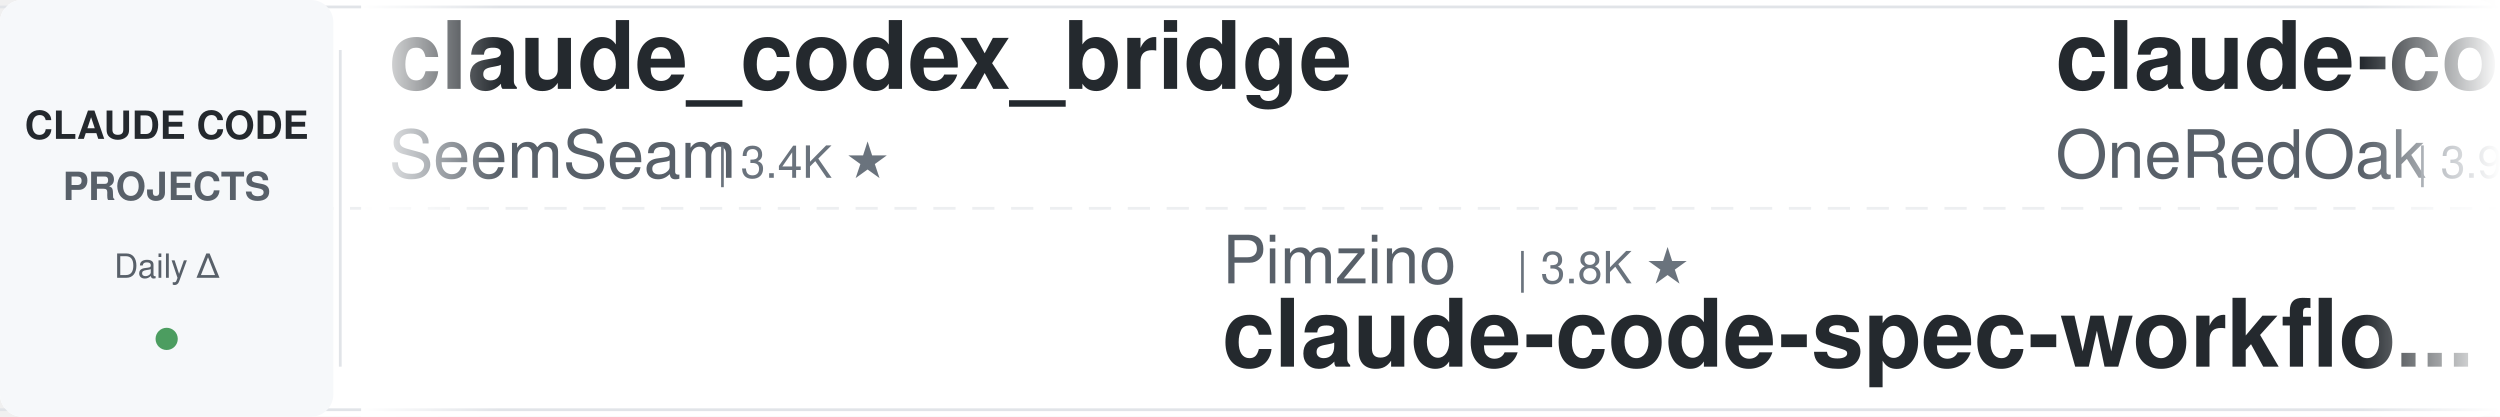
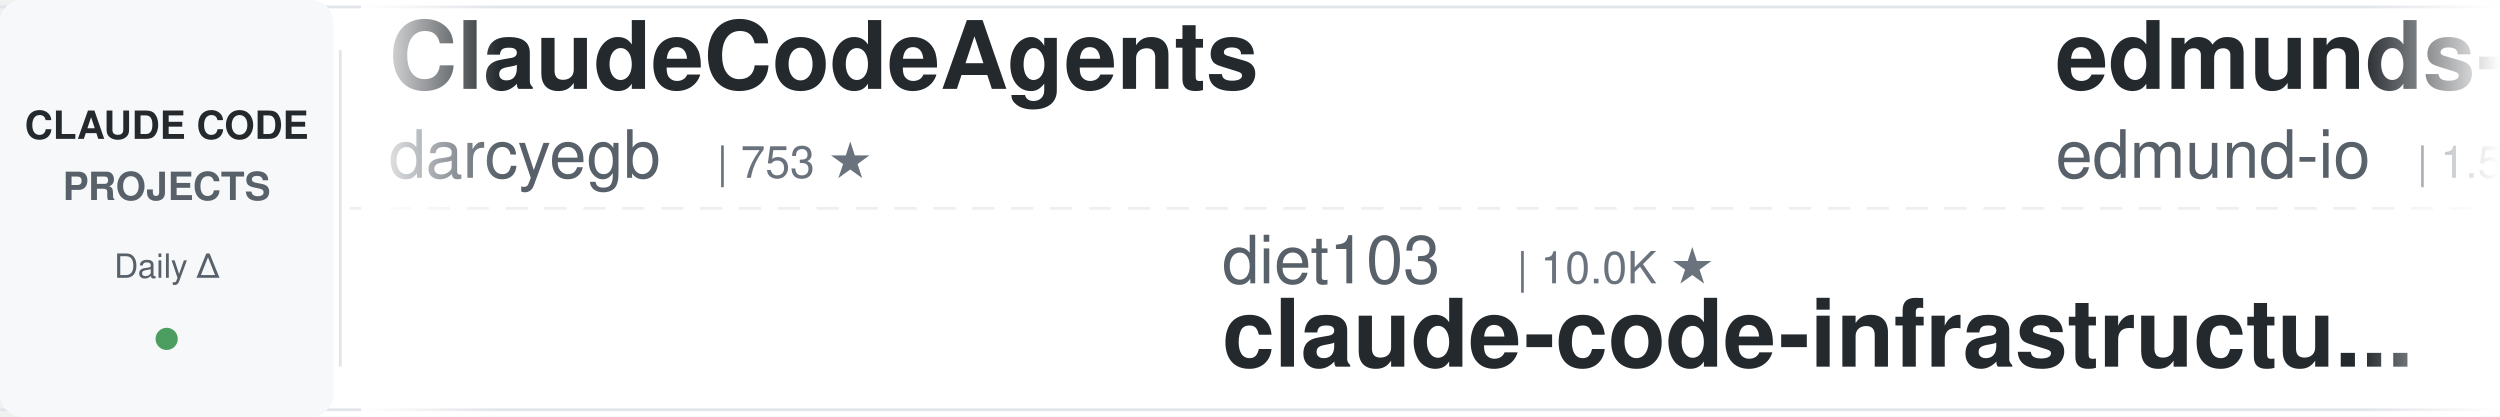
<svg xmlns="http://www.w3.org/2000/svg" width="900" height="150">
  <defs>
    <linearGradient id="leftFade" x1="0%" y1="0%" x2="100%" y2="0%">
      <stop offset="0%" style="stop-color:#ffffff;stop-opacity:1" />
      <stop offset="100%" style="stop-color:#ffffff;stop-opacity:0" />
    </linearGradient>
    <linearGradient id="rightFade" x1="0%" y1="0%" x2="100%" y2="0%">
      <stop offset="0%" style="stop-color:#ffffff;stop-opacity:0" />
      <stop offset="100%" style="stop-color:#ffffff;stop-opacity:1" />
    </linearGradient>
  </defs>
  <rect width="900" height="150" fill="#ffffff" rx="8" />
  <rect x="0" y="2" width="900" height="1" fill="#e1e4e8" />
  <rect x="0" y="147" width="900" height="1" fill="#e1e4e8" />
  <line x1="0" y1="75" x2="900" y2="75" stroke="#e1e4e8" stroke-width="1" stroke-dasharray="8 6" opacity="0.6" />
  <rect x="0" y="0" width="120" height="150" fill="#f6f8fa" rx="8" />
  <text x="60" y="50" font-family="-apple-system, BlinkMacSystemFont, 'Segoe UI', Helvetica, Arial, sans-serif" font-size="14" font-weight="600" fill="#24292e" text-anchor="middle">CLAUDE CODE</text>
  <text x="60" y="72" font-family="-apple-system, BlinkMacSystemFont, 'Segoe UI', Helvetica, Arial, sans-serif" font-size="14" font-weight="600" fill="#586069" text-anchor="middle">PROJECTS</text>
  <text x="60" y="100" font-family="-apple-system, BlinkMacSystemFont, 'Segoe UI', Helvetica, Arial, sans-serif" font-size="12" font-weight="500" fill="#586069" text-anchor="middle">Daily Δ</text>
  <circle cx="60" cy="122" r="4" fill="#22863a" opacity="0.8" />
  <rect x="122" y="18" width="1" height="114" fill="#e1e4e8" />
  <clipPath id="tickerClip">
    <rect x="130" y="0" width="770" height="150" />
  </clipPath>
  <g clip-path="url(#tickerClip)">
    <g id="tickerItems">
      <animateTransform attributeName="transform" attributeType="XML" type="translate" from="0 0" to="-3000 0" dur="54s" repeatCount="indefinite" />
      <g transform="translate(0, 0)">
-         <text x="140" y="32" font-family="-apple-system, BlinkMacSystemFont, 'Segoe UI', Helvetica, Arial, sans-serif" font-size="34" font-weight="600" fill="#24292e">claude_codex_bridge</text>
-         <text x="140" y="64" font-family="-apple-system, BlinkMacSystemFont, 'Segoe UI', Helvetica, Arial, sans-serif" font-size="24" font-weight="400" fill="#586069">SeemSeam</text>
-         <text x="258" y="64" font-family="-apple-system, BlinkMacSystemFont, 'Segoe UI', Helvetica, Arial, sans-serif" font-size="16" font-weight="500" fill="#6a737d">| 3.4K ★</text>
+         <text x="140" y="32" font-family="-apple-system, BlinkMacSystemFont, 'Segoe UI', Helvetica, Arial, sans-serif" font-size="34" font-weight="600" fill="#24292e">ClaudeCodeAgents</text>
+         <text x="140" y="64" font-family="-apple-system, BlinkMacSystemFont, 'Segoe UI', Helvetica, Arial, sans-serif" font-size="24" font-weight="400" fill="#586069">darcyegb</text>
+         <text x="258" y="64" font-family="-apple-system, BlinkMacSystemFont, 'Segoe UI', Helvetica, Arial, sans-serif" font-size="16" font-weight="500" fill="#6a737d">| 753 ★</text>
      </g>
      <g transform="translate(300, 0)">
-         <text x="140" y="102" font-family="-apple-system, BlinkMacSystemFont, 'Segoe UI', Helvetica, Arial, sans-serif" font-size="24" font-weight="400" fill="#586069">Pimzino</text>
-         <text x="246" y="102" font-family="-apple-system, BlinkMacSystemFont, 'Segoe UI', Helvetica, Arial, sans-serif" font-size="16" font-weight="500" fill="#6a737d">| 3.8K ★</text>
-         <text x="140" y="132" font-family="-apple-system, BlinkMacSystemFont, 'Segoe UI', Helvetica, Arial, sans-serif" font-size="34" font-weight="600" fill="#24292e">claude-code-spec-workflo...</text>
+         <text x="140" y="102" font-family="-apple-system, BlinkMacSystemFont, 'Segoe UI', Helvetica, Arial, sans-serif" font-size="24" font-weight="400" fill="#586069">diet103</text>
+         <text x="246" y="102" font-family="-apple-system, BlinkMacSystemFont, 'Segoe UI', Helvetica, Arial, sans-serif" font-size="16" font-weight="500" fill="#6a737d">| 10.0K ★</text>
+         <text x="140" y="132" font-family="-apple-system, BlinkMacSystemFont, 'Segoe UI', Helvetica, Arial, sans-serif" font-size="34" font-weight="600" fill="#24292e">claude-code-infrastructu...</text>
      </g>
      <g transform="translate(600, 0)">
-         <text x="140" y="32" font-family="-apple-system, BlinkMacSystemFont, 'Segoe UI', Helvetica, Arial, sans-serif" font-size="34" font-weight="600" fill="#24292e">claude-code-workflows</text>
-         <text x="140" y="64" font-family="-apple-system, BlinkMacSystemFont, 'Segoe UI', Helvetica, Arial, sans-serif" font-size="24" font-weight="400" fill="#586069">OneRedOak</text>
-         <text x="270" y="64" font-family="-apple-system, BlinkMacSystemFont, 'Segoe UI', Helvetica, Arial, sans-serif" font-size="16" font-weight="500" fill="#6a737d">| 3.9K ★</text>
+         <text x="140" y="32" font-family="-apple-system, BlinkMacSystemFont, 'Segoe UI', Helvetica, Arial, sans-serif" font-size="34" font-weight="600" fill="#24292e">edmunds-claude-code</text>
+         <text x="140" y="64" font-family="-apple-system, BlinkMacSystemFont, 'Segoe UI', Helvetica, Arial, sans-serif" font-size="24" font-weight="400" fill="#586069">edmund-io</text>
+         <text x="270" y="64" font-family="-apple-system, BlinkMacSystemFont, 'Segoe UI', Helvetica, Arial, sans-serif" font-size="16" font-weight="500" fill="#6a737d">| 1.5K ★</text>
      </g>
      <g transform="translate(900, 0)">
-         <text x="140" y="102" font-family="-apple-system, BlinkMacSystemFont, 'Segoe UI', Helvetica, Arial, sans-serif" font-size="24" font-weight="400" fill="#586069">RichardAtCT</text>
-         <text x="294" y="102" font-family="-apple-system, BlinkMacSystemFont, 'Segoe UI', Helvetica, Arial, sans-serif" font-size="16" font-weight="500" fill="#6a737d">| 2.7K ★</text>
-         <text x="140" y="132" font-family="-apple-system, BlinkMacSystemFont, 'Segoe UI', Helvetica, Arial, sans-serif" font-size="34" font-weight="600" fill="#24292e">claude-code-telegram</text>
+         <text x="140" y="102" font-family="-apple-system, BlinkMacSystemFont, 'Segoe UI', Helvetica, Arial, sans-serif" font-size="24" font-weight="400" fill="#586069">Piebald-AI</text>
+         <text x="282" y="102" font-family="-apple-system, BlinkMacSystemFont, 'Segoe UI', Helvetica, Arial, sans-serif" font-size="16" font-weight="500" fill="#6a737d">| 12.2K ★</text>
+         <text x="140" y="132" font-family="-apple-system, BlinkMacSystemFont, 'Segoe UI', Helvetica, Arial, sans-serif" font-size="34" font-weight="600" fill="#24292e">claude-code-system-promp...</text>
      </g>
      <g transform="translate(1200, 0)">
-         <text x="140" y="32" font-family="-apple-system, BlinkMacSystemFont, 'Segoe UI', Helvetica, Arial, sans-serif" font-size="34" font-weight="600" fill="#24292e">how-claude-code-works</text>
-         <text x="140" y="64" font-family="-apple-system, BlinkMacSystemFont, 'Segoe UI', Helvetica, Arial, sans-serif" font-size="24" font-weight="400" fill="#586069">Windy3f3f3f3f</text>
-         <text x="318" y="64" font-family="-apple-system, BlinkMacSystemFont, 'Segoe UI', Helvetica, Arial, sans-serif" font-size="16" font-weight="500" fill="#6a737d">| 3.4K ★</text>
+         <text x="140" y="32" font-family="-apple-system, BlinkMacSystemFont, 'Segoe UI', Helvetica, Arial, sans-serif" font-size="34" font-weight="600" fill="#24292e">my-claude-code-setup</text>
+         <text x="140" y="64" font-family="-apple-system, BlinkMacSystemFont, 'Segoe UI', Helvetica, Arial, sans-serif" font-size="24" font-weight="400" fill="#586069">centminmod</text>
+         <text x="282" y="64" font-family="-apple-system, BlinkMacSystemFont, 'Segoe UI', Helvetica, Arial, sans-serif" font-size="16" font-weight="500" fill="#6a737d">| 2.5K ★</text>
      </g>
      <g transform="translate(1500, 0)">
-         <text x="140" y="102" font-family="-apple-system, BlinkMacSystemFont, 'Segoe UI', Helvetica, Arial, sans-serif" font-size="24" font-weight="400" fill="#586069">wanshuiyin</text>
-         <text x="282" y="102" font-family="-apple-system, BlinkMacSystemFont, 'Segoe UI', Helvetica, Arial, sans-serif" font-size="16" font-weight="500" fill="#6a737d">| 14.2K ★</text>
-         <text x="140" y="132" font-family="-apple-system, BlinkMacSystemFont, 'Segoe UI', Helvetica, Arial, sans-serif" font-size="34" font-weight="600" fill="#24292e">Auto-claude-code-researc...</text>
+         <text x="140" y="102" font-family="-apple-system, BlinkMacSystemFont, 'Segoe UI', Helvetica, Arial, sans-serif" font-size="24" font-weight="400" fill="#586069">Chachamaru127</text>
+         <text x="318" y="102" font-family="-apple-system, BlinkMacSystemFont, 'Segoe UI', Helvetica, Arial, sans-serif" font-size="16" font-weight="500" fill="#6a737d">| 3.0K ★</text>
+         <text x="140" y="132" font-family="-apple-system, BlinkMacSystemFont, 'Segoe UI', Helvetica, Arial, sans-serif" font-size="34" font-weight="600" fill="#24292e">claude-code-harness</text>
      </g>
      <g transform="translate(1800, 0)">
-         <text x="140" y="32" font-family="-apple-system, BlinkMacSystemFont, 'Segoe UI', Helvetica, Arial, sans-serif" font-size="34" font-weight="600" fill="#24292e">claude-code-tips</text>
-         <text x="140" y="64" font-family="-apple-system, BlinkMacSystemFont, 'Segoe UI', Helvetica, Arial, sans-serif" font-size="24" font-weight="400" fill="#586069">ykdojo</text>
-         <text x="234" y="64" font-family="-apple-system, BlinkMacSystemFont, 'Segoe UI', Helvetica, Arial, sans-serif" font-size="16" font-weight="500" fill="#6a737d">| 9.5K ★</text>
+         <text x="140" y="32" font-family="-apple-system, BlinkMacSystemFont, 'Segoe UI', Helvetica, Arial, sans-serif" font-size="34" font-weight="600" fill="#24292e">claude-code-analysis</text>
+         <text x="140" y="64" font-family="-apple-system, BlinkMacSystemFont, 'Segoe UI', Helvetica, Arial, sans-serif" font-size="24" font-weight="400" fill="#586069">liuup</text>
+         <text x="222" y="64" font-family="-apple-system, BlinkMacSystemFont, 'Segoe UI', Helvetica, Arial, sans-serif" font-size="16" font-weight="500" fill="#6a737d">| 3.7K ★</text>
      </g>
      <g transform="translate(2100, 0)">
-         <text x="140" y="102" font-family="-apple-system, BlinkMacSystemFont, 'Segoe UI', Helvetica, Arial, sans-serif" font-size="24" font-weight="400" fill="#586069">krusemediallc</text>
-         <text x="318" y="102" font-family="-apple-system, BlinkMacSystemFont, 'Segoe UI', Helvetica, Arial, sans-serif" font-size="16" font-weight="500" fill="#6a737d">| 1.1K ★</text>
-         <text x="140" y="132" font-family="-apple-system, BlinkMacSystemFont, 'Segoe UI', Helvetica, Arial, sans-serif" font-size="34" font-weight="600" fill="#24292e">arcads-claude-code</text>
+         <text x="140" y="102" font-family="-apple-system, BlinkMacSystemFont, 'Segoe UI', Helvetica, Arial, sans-serif" font-size="24" font-weight="400" fill="#586069">Cranot</text>
+         <text x="234" y="102" font-family="-apple-system, BlinkMacSystemFont, 'Segoe UI', Helvetica, Arial, sans-serif" font-size="16" font-weight="500" fill="#6a737d">| 2.9K ★</text>
+         <text x="140" y="132" font-family="-apple-system, BlinkMacSystemFont, 'Segoe UI', Helvetica, Arial, sans-serif" font-size="34" font-weight="600" fill="#24292e">claude-code-guide</text>
      </g>
      <g transform="translate(2400, 0)">
-         <text x="140" y="32" font-family="-apple-system, BlinkMacSystemFont, 'Segoe UI', Helvetica, Arial, sans-serif" font-size="34" font-weight="600" fill="#24292e">claude_code_src</text>
-         <text x="140" y="64" font-family="-apple-system, BlinkMacSystemFont, 'Segoe UI', Helvetica, Arial, sans-serif" font-size="24" font-weight="400" fill="#586069">ponponon</text>
-         <text x="258" y="64" font-family="-apple-system, BlinkMacSystemFont, 'Segoe UI', Helvetica, Arial, sans-serif" font-size="16" font-weight="500" fill="#6a737d">| 2.3K ★</text>
+         <text x="140" y="32" font-family="-apple-system, BlinkMacSystemFont, 'Segoe UI', Helvetica, Arial, sans-serif" font-size="34" font-weight="600" fill="#24292e">claude-code-spec-workflo...</text>
+         <text x="140" y="64" font-family="-apple-system, BlinkMacSystemFont, 'Segoe UI', Helvetica, Arial, sans-serif" font-size="24" font-weight="400" fill="#586069">Pimzino</text>
+         <text x="246" y="64" font-family="-apple-system, BlinkMacSystemFont, 'Segoe UI', Helvetica, Arial, sans-serif" font-size="16" font-weight="500" fill="#6a737d">| 3.8K ★</text>
      </g>
      <g transform="translate(2700, 0)">
-         <text x="140" y="102" font-family="-apple-system, BlinkMacSystemFont, 'Segoe UI', Helvetica, Arial, sans-serif" font-size="24" font-weight="400" fill="#586069">anthropics</text>
-         <text x="282" y="102" font-family="-apple-system, BlinkMacSystemFont, 'Segoe UI', Helvetica, Arial, sans-serif" font-size="16" font-weight="500" fill="#6a737d">| 8.5K ★</text>
-         <text x="140" y="132" font-family="-apple-system, BlinkMacSystemFont, 'Segoe UI', Helvetica, Arial, sans-serif" font-size="34" font-weight="600" fill="#24292e">claude-code-action</text>
+         <text x="140" y="102" font-family="-apple-system, BlinkMacSystemFont, 'Segoe UI', Helvetica, Arial, sans-serif" font-size="24" font-weight="400" fill="#586069">Maciek-roboblog</text>
+         <text x="342" y="102" font-family="-apple-system, BlinkMacSystemFont, 'Segoe UI', Helvetica, Arial, sans-serif" font-size="16" font-weight="500" fill="#6a737d">| 8.6K ★</text>
+         <text x="140" y="132" font-family="-apple-system, BlinkMacSystemFont, 'Segoe UI', Helvetica, Arial, sans-serif" font-size="34" font-weight="600" fill="#24292e">Claude-Code-Usage-Monito...</text>
      </g>
      <g transform="translate(3000, 0)">
-         <text x="140" y="32" font-family="-apple-system, BlinkMacSystemFont, 'Segoe UI', Helvetica, Arial, sans-serif" font-size="34" font-weight="600" fill="#24292e">claude_codex_bridge</text>
-         <text x="140" y="64" font-family="-apple-system, BlinkMacSystemFont, 'Segoe UI', Helvetica, Arial, sans-serif" font-size="24" font-weight="400" fill="#586069">SeemSeam</text>
-         <text x="258" y="64" font-family="-apple-system, BlinkMacSystemFont, 'Segoe UI', Helvetica, Arial, sans-serif" font-size="16" font-weight="500" fill="#6a737d">| 3.4K ★</text>
+         <text x="140" y="32" font-family="-apple-system, BlinkMacSystemFont, 'Segoe UI', Helvetica, Arial, sans-serif" font-size="34" font-weight="600" fill="#24292e">ClaudeCodeAgents</text>
+         <text x="140" y="64" font-family="-apple-system, BlinkMacSystemFont, 'Segoe UI', Helvetica, Arial, sans-serif" font-size="24" font-weight="400" fill="#586069">darcyegb</text>
+         <text x="258" y="64" font-family="-apple-system, BlinkMacSystemFont, 'Segoe UI', Helvetica, Arial, sans-serif" font-size="16" font-weight="500" fill="#6a737d">| 753 ★</text>
      </g>
      <g transform="translate(3300, 0)">
-         <text x="140" y="102" font-family="-apple-system, BlinkMacSystemFont, 'Segoe UI', Helvetica, Arial, sans-serif" font-size="24" font-weight="400" fill="#586069">Pimzino</text>
-         <text x="246" y="102" font-family="-apple-system, BlinkMacSystemFont, 'Segoe UI', Helvetica, Arial, sans-serif" font-size="16" font-weight="500" fill="#6a737d">| 3.8K ★</text>
-         <text x="140" y="132" font-family="-apple-system, BlinkMacSystemFont, 'Segoe UI', Helvetica, Arial, sans-serif" font-size="34" font-weight="600" fill="#24292e">claude-code-spec-workflo...</text>
+         <text x="140" y="102" font-family="-apple-system, BlinkMacSystemFont, 'Segoe UI', Helvetica, Arial, sans-serif" font-size="24" font-weight="400" fill="#586069">diet103</text>
+         <text x="246" y="102" font-family="-apple-system, BlinkMacSystemFont, 'Segoe UI', Helvetica, Arial, sans-serif" font-size="16" font-weight="500" fill="#6a737d">| 10.0K ★</text>
+         <text x="140" y="132" font-family="-apple-system, BlinkMacSystemFont, 'Segoe UI', Helvetica, Arial, sans-serif" font-size="34" font-weight="600" fill="#24292e">claude-code-infrastructu...</text>
      </g>
      <g transform="translate(3600, 0)">
-         <text x="140" y="32" font-family="-apple-system, BlinkMacSystemFont, 'Segoe UI', Helvetica, Arial, sans-serif" font-size="34" font-weight="600" fill="#24292e">claude-code-workflows</text>
-         <text x="140" y="64" font-family="-apple-system, BlinkMacSystemFont, 'Segoe UI', Helvetica, Arial, sans-serif" font-size="24" font-weight="400" fill="#586069">OneRedOak</text>
-         <text x="270" y="64" font-family="-apple-system, BlinkMacSystemFont, 'Segoe UI', Helvetica, Arial, sans-serif" font-size="16" font-weight="500" fill="#6a737d">| 3.9K ★</text>
+         <text x="140" y="32" font-family="-apple-system, BlinkMacSystemFont, 'Segoe UI', Helvetica, Arial, sans-serif" font-size="34" font-weight="600" fill="#24292e">edmunds-claude-code</text>
+         <text x="140" y="64" font-family="-apple-system, BlinkMacSystemFont, 'Segoe UI', Helvetica, Arial, sans-serif" font-size="24" font-weight="400" fill="#586069">edmund-io</text>
+         <text x="270" y="64" font-family="-apple-system, BlinkMacSystemFont, 'Segoe UI', Helvetica, Arial, sans-serif" font-size="16" font-weight="500" fill="#6a737d">| 1.5K ★</text>
      </g>
      <g transform="translate(3900, 0)">
-         <text x="140" y="102" font-family="-apple-system, BlinkMacSystemFont, 'Segoe UI', Helvetica, Arial, sans-serif" font-size="24" font-weight="400" fill="#586069">RichardAtCT</text>
-         <text x="294" y="102" font-family="-apple-system, BlinkMacSystemFont, 'Segoe UI', Helvetica, Arial, sans-serif" font-size="16" font-weight="500" fill="#6a737d">| 2.7K ★</text>
-         <text x="140" y="132" font-family="-apple-system, BlinkMacSystemFont, 'Segoe UI', Helvetica, Arial, sans-serif" font-size="34" font-weight="600" fill="#24292e">claude-code-telegram</text>
+         <text x="140" y="102" font-family="-apple-system, BlinkMacSystemFont, 'Segoe UI', Helvetica, Arial, sans-serif" font-size="24" font-weight="400" fill="#586069">Piebald-AI</text>
+         <text x="282" y="102" font-family="-apple-system, BlinkMacSystemFont, 'Segoe UI', Helvetica, Arial, sans-serif" font-size="16" font-weight="500" fill="#6a737d">| 12.2K ★</text>
+         <text x="140" y="132" font-family="-apple-system, BlinkMacSystemFont, 'Segoe UI', Helvetica, Arial, sans-serif" font-size="34" font-weight="600" fill="#24292e">claude-code-system-promp...</text>
      </g>
    </g>
  </g>
  <rect x="130" y="0" width="50" height="150" fill="url(#leftFade)" />
  <rect x="850" y="0" width="50" height="150" fill="url(#rightFade)" />
</svg>
